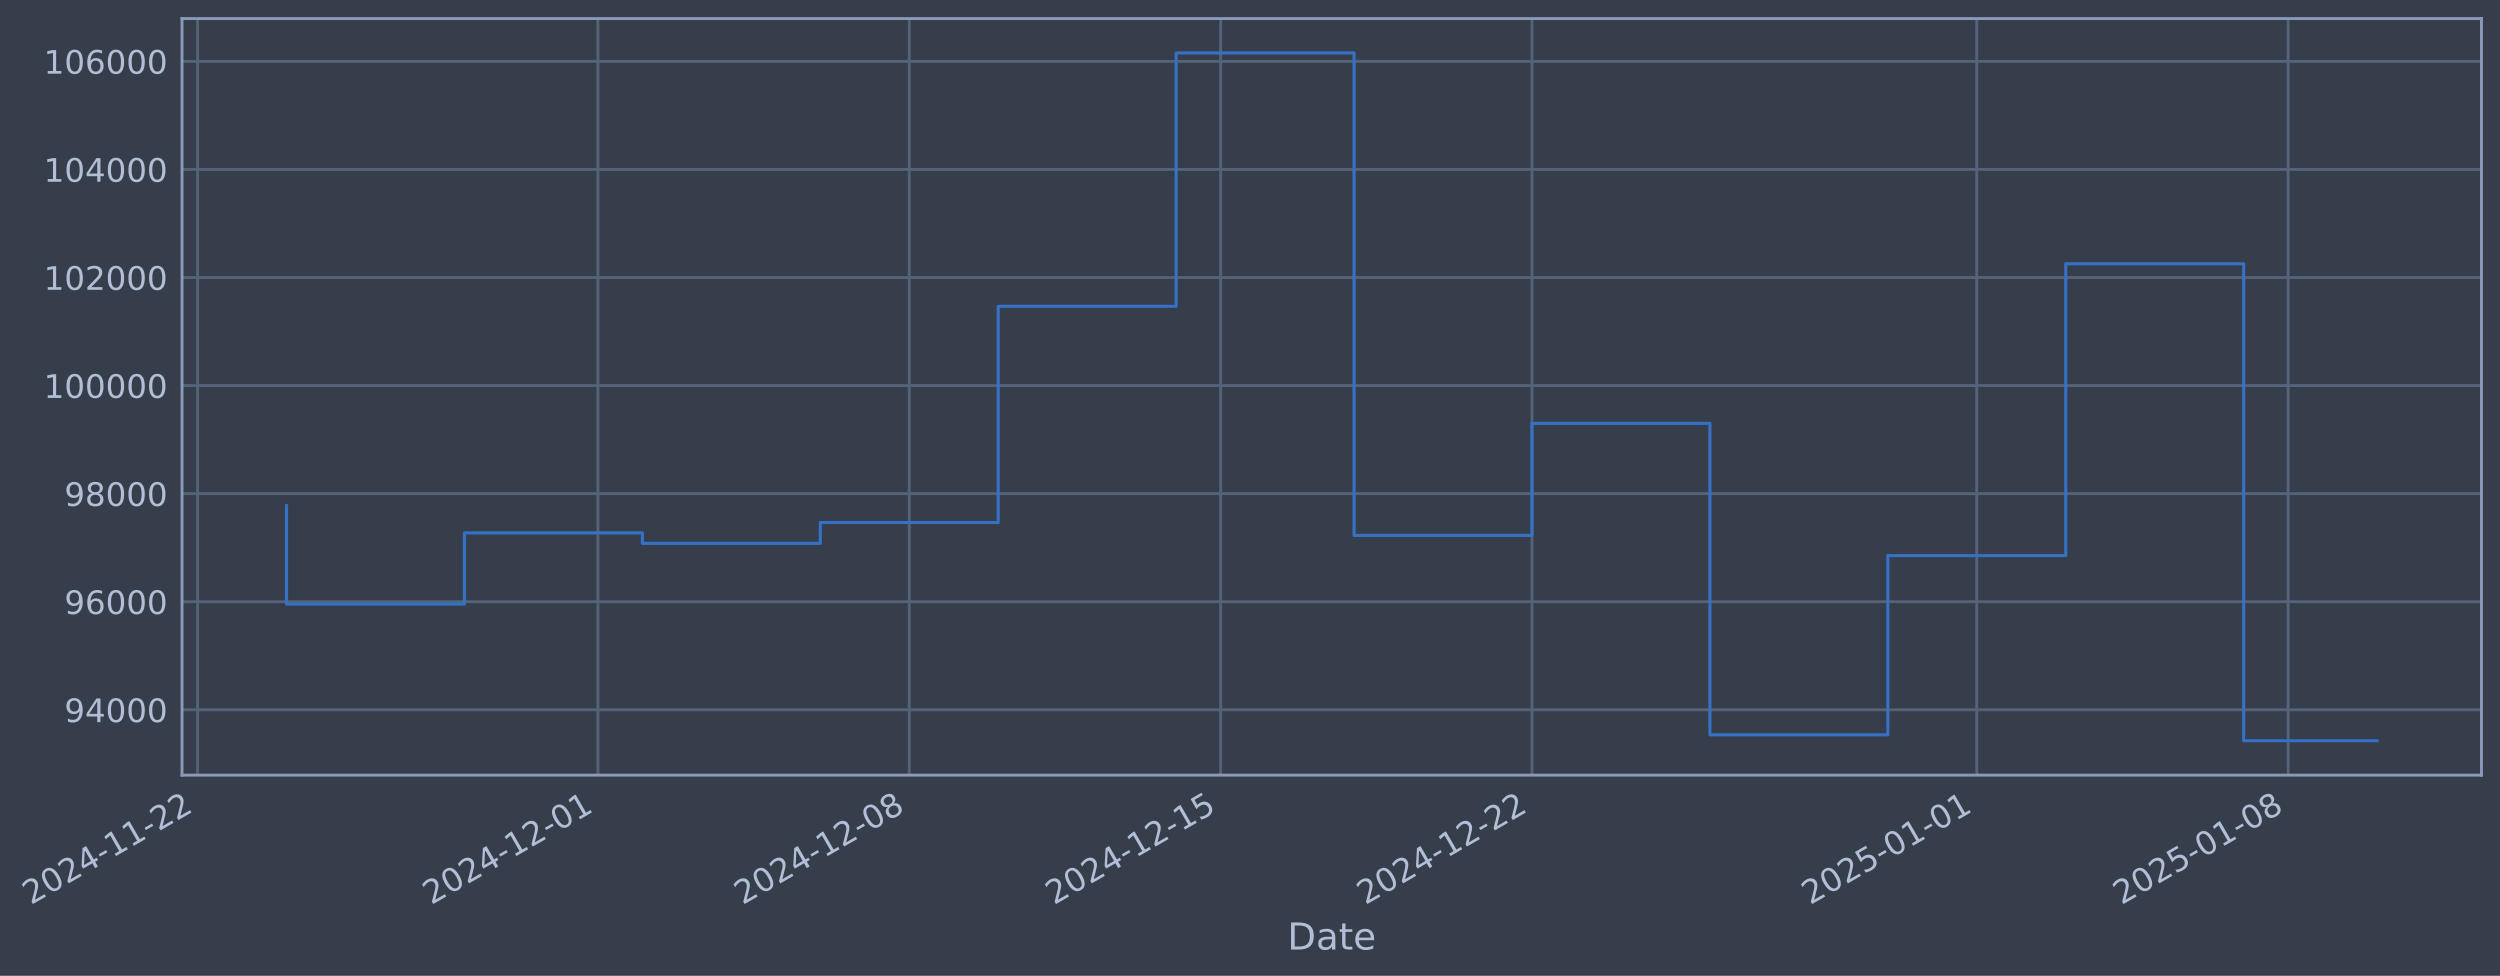
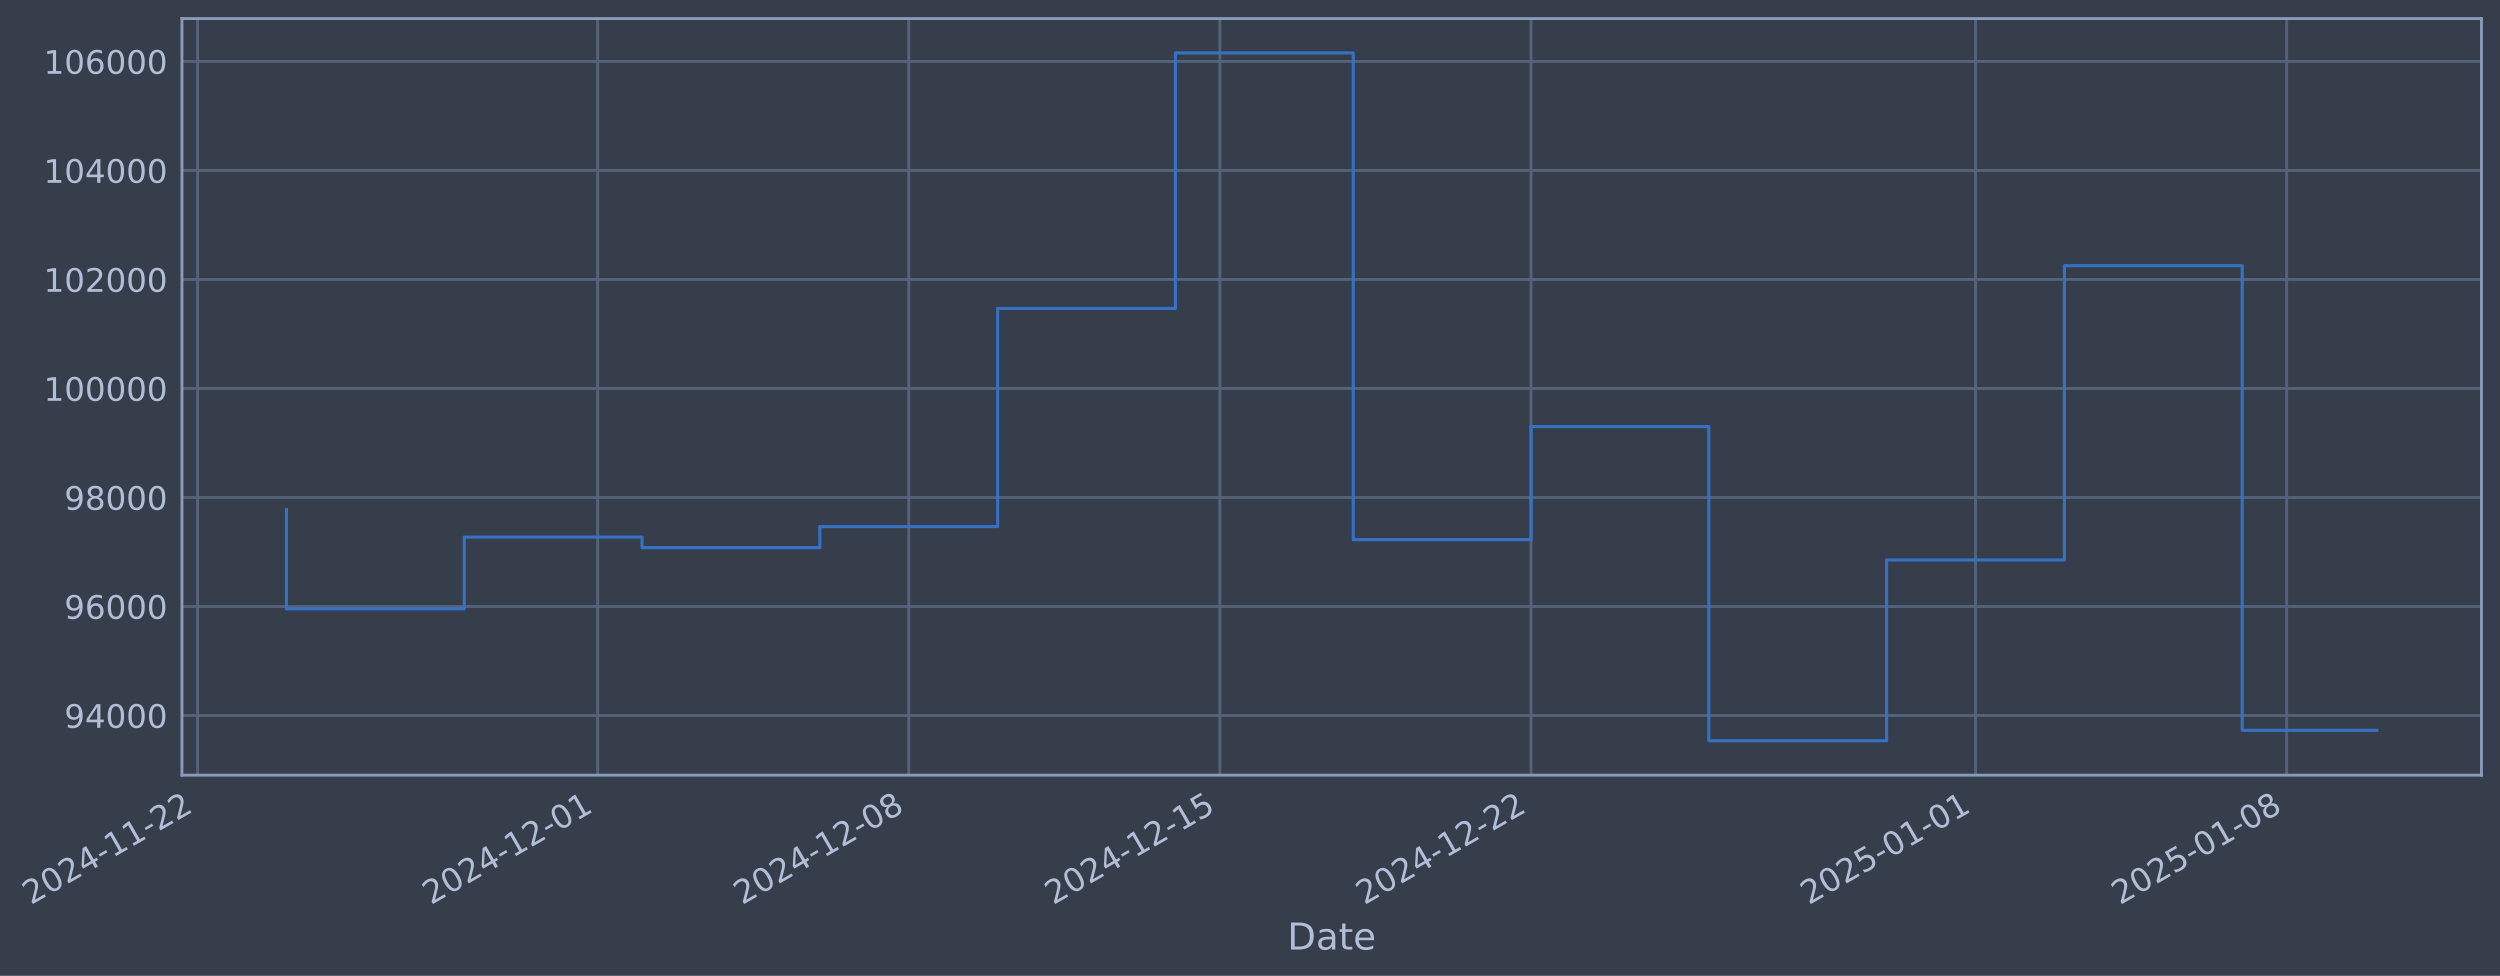
- <svg xmlns="http://www.w3.org/2000/svg" xmlns:xlink="http://www.w3.org/1999/xlink" width="970.672pt" height="378.87pt" viewBox="0 0 970.672 378.87" version="1.1">
+ <svg xmlns="http://www.w3.org/2000/svg" xmlns:xlink="http://www.w3.org/1999/xlink" width="970.646pt" height="378.87pt" viewBox="0 0 970.646 378.87" version="1.1">
  <defs>
    <style type="text/css">*{stroke-linejoin: round; stroke-linecap: butt}</style>
  </defs>
  <g id="figure_1">
    <g id="patch_1">
-       <path d="M 0 378.87  L 970.672 378.87  L 970.672 0  L 0 0  z " style="fill: #373e4b" />
+       <path d="M 0 378.87  L 970.646 378.87  L 970.646 0  L 0 0  z " style="fill: #373e4b" />
    </g>
    <g id="axes_1">
      <g id="patch_2">
-         <path d="M 70.672 300.96  L 963.472 300.96  L 963.472 7.2  L 70.672 7.2  z " style="fill: #373e4b" />
+         <path d="M 70.646 300.96  L 963.446 300.96  L 963.446 7.2  L 70.646 7.2  z " style="fill: #373e4b" />
      </g>
      <g id="matplotlib.axis_1">
        <g id="xtick_1">
          <g id="line2d_1">
-             <path d="M 76.713 300.96  L 76.713 7.2  " clip-path="url(#p5f77b35bd6)" style="fill: none; stroke: #546379; stroke-width: 1.12; stroke-linecap: square" />
+             <path d="M 76.713 300.96  L 76.713 7.2  " clip-path="url(#pb11bfbf2fd)" style="fill: none; stroke: #546379; stroke-width: 1.12; stroke-linecap: square" />
          </g>
          <g id="line2d_2" />
          <g id="text_1">
            <g style="fill: #b1bed6" transform="translate(11.98702 351.4642) rotate(-30) scale(0.126 -0.126)">
              <defs>
                <path id="DejaVuSans-32" d="M 1228 531  L 3431 531  L 3431 0  L 469 0  L 469 531  Q 828 903 1448 1529  Q 2069 2156 2228 2338  Q 2531 2678 2651 2914  Q 2772 3150 2772 3378  Q 2772 3750 2511 3984  Q 2250 4219 1831 4219  Q 1534 4219 1204 4116  Q 875 4013 500 3803  L 500 4441  Q 881 4594 1212 4672  Q 1544 4750 1819 4750  Q 2544 4750 2975 4387  Q 3406 4025 3406 3419  Q 3406 3131 3298 2873  Q 3191 2616 2906 2266  Q 2828 2175 2409 1742  Q 1991 1309 1228 531  z " transform="scale(0.015625)" />
                <path id="DejaVuSans-30" d="M 2034 4250  Q 1547 4250 1301 3770  Q 1056 3291 1056 2328  Q 1056 1369 1301 889  Q 1547 409 2034 409  Q 2525 409 2770 889  Q 3016 1369 3016 2328  Q 3016 3291 2770 3770  Q 2525 4250 2034 4250  z M 2034 4750  Q 2819 4750 3233 4129  Q 3647 3509 3647 2328  Q 3647 1150 3233 529  Q 2819 -91 2034 -91  Q 1250 -91 836 529  Q 422 1150 422 2328  Q 422 3509 836 4129  Q 1250 4750 2034 4750  z " transform="scale(0.015625)" />
                <path id="DejaVuSans-34" d="M 2419 4116  L 825 1625  L 2419 1625  L 2419 4116  z M 2253 4666  L 3047 4666  L 3047 1625  L 3713 1625  L 3713 1100  L 3047 1100  L 3047 0  L 2419 0  L 2419 1100  L 313 1100  L 313 1709  L 2253 4666  z " transform="scale(0.015625)" />
                <path id="DejaVuSans-2d" d="M 313 2009  L 1997 2009  L 1997 1497  L 313 1497  L 313 2009  z " transform="scale(0.015625)" />
                <path id="DejaVuSans-31" d="M 794 531  L 1825 531  L 1825 4091  L 703 3866  L 703 4441  L 1819 4666  L 2450 4666  L 2450 531  L 3481 531  L 3481 0  L 794 0  L 794 531  z " transform="scale(0.015625)" />
              </defs>
              <use xlink:href="#DejaVuSans-32" />
              <use xlink:href="#DejaVuSans-30" transform="translate(63.62305 0)" />
              <use xlink:href="#DejaVuSans-32" transform="translate(127.2461 0)" />
              <use xlink:href="#DejaVuSans-34" transform="translate(190.8691 0)" />
              <use xlink:href="#DejaVuSans-2d" transform="translate(254.4922 0)" />
              <use xlink:href="#DejaVuSans-31" transform="translate(290.5762 0)" />
              <use xlink:href="#DejaVuSans-31" transform="translate(354.1992 0)" />
              <use xlink:href="#DejaVuSans-2d" transform="translate(417.8223 0)" />
              <use xlink:href="#DejaVuSans-32" transform="translate(453.9062 0)" />
              <use xlink:href="#DejaVuSans-32" transform="translate(517.5293 0)" />
            </g>
          </g>
        </g>
        <g id="xtick_2">
          <g id="line2d_3">
-             <path d="M 232.146 300.96  L 232.146 7.2  " clip-path="url(#p5f77b35bd6)" style="fill: none; stroke: #546379; stroke-width: 1.12; stroke-linecap: square" />
+             <path d="M 232.031 300.96  L 232.031 7.2  " clip-path="url(#pb11bfbf2fd)" style="fill: none; stroke: #546379; stroke-width: 1.12; stroke-linecap: square" />
          </g>
          <g id="line2d_4" />
          <g id="text_2">
-             <g style="fill: #b1bed6" transform="translate(167.4206 351.4642) rotate(-30) scale(0.126 -0.126)">
+             <g style="fill: #b1bed6" transform="translate(167.305 351.4642) rotate(-30) scale(0.126 -0.126)">
              <use xlink:href="#DejaVuSans-32" />
              <use xlink:href="#DejaVuSans-30" transform="translate(63.62305 0)" />
              <use xlink:href="#DejaVuSans-32" transform="translate(127.2461 0)" />
              <use xlink:href="#DejaVuSans-34" transform="translate(190.8691 0)" />
              <use xlink:href="#DejaVuSans-2d" transform="translate(254.4922 0)" />
              <use xlink:href="#DejaVuSans-31" transform="translate(290.5762 0)" />
              <use xlink:href="#DejaVuSans-32" transform="translate(354.1992 0)" />
              <use xlink:href="#DejaVuSans-2d" transform="translate(417.8223 0)" />
              <use xlink:href="#DejaVuSans-30" transform="translate(453.9062 0)" />
              <use xlink:href="#DejaVuSans-31" transform="translate(517.5293 0)" />
            </g>
          </g>
        </g>
        <g id="xtick_3">
          <g id="line2d_5">
-             <path d="M 353.039 300.96  L 353.039 7.2  " clip-path="url(#p5f77b35bd6)" style="fill: none; stroke: #546379; stroke-width: 1.12; stroke-linecap: square" />
+             <path d="M 352.833 300.96  L 352.833 7.2  " clip-path="url(#pb11bfbf2fd)" style="fill: none; stroke: #546379; stroke-width: 1.12; stroke-linecap: square" />
          </g>
          <g id="line2d_6" />
          <g id="text_3">
-             <g style="fill: #b1bed6" transform="translate(288.3134 351.4642) rotate(-30) scale(0.126 -0.126)">
+             <g style="fill: #b1bed6" transform="translate(288.108 351.4642) rotate(-30) scale(0.126 -0.126)">
              <defs>
                <path id="DejaVuSans-38" d="M 2034 2216  Q 1584 2216 1326 1975  Q 1069 1734 1069 1313  Q 1069 891 1326 650  Q 1584 409 2034 409  Q 2484 409 2743 651  Q 3003 894 3003 1313  Q 3003 1734 2745 1975  Q 2488 2216 2034 2216  z M 1403 2484  Q 997 2584 770 2862  Q 544 3141 544 3541  Q 544 4100 942 4425  Q 1341 4750 2034 4750  Q 2731 4750 3128 4425  Q 3525 4100 3525 3541  Q 3525 3141 3298 2862  Q 3072 2584 2669 2484  Q 3125 2378 3379 2068  Q 3634 1759 3634 1313  Q 3634 634 3220 271  Q 2806 -91 2034 -91  Q 1263 -91 848 271  Q 434 634 434 1313  Q 434 1759 690 2068  Q 947 2378 1403 2484  z M 1172 3481  Q 1172 3119 1398 2916  Q 1625 2713 2034 2713  Q 2441 2713 2670 2916  Q 2900 3119 2900 3481  Q 2900 3844 2670 4047  Q 2441 4250 2034 4250  Q 1625 4250 1398 4047  Q 1172 3844 1172 3481  z " transform="scale(0.015625)" />
              </defs>
              <use xlink:href="#DejaVuSans-32" />
              <use xlink:href="#DejaVuSans-30" transform="translate(63.62305 0)" />
              <use xlink:href="#DejaVuSans-32" transform="translate(127.2461 0)" />
              <use xlink:href="#DejaVuSans-34" transform="translate(190.8691 0)" />
              <use xlink:href="#DejaVuSans-2d" transform="translate(254.4922 0)" />
              <use xlink:href="#DejaVuSans-31" transform="translate(290.5762 0)" />
              <use xlink:href="#DejaVuSans-32" transform="translate(354.1992 0)" />
              <use xlink:href="#DejaVuSans-2d" transform="translate(417.8223 0)" />
              <use xlink:href="#DejaVuSans-30" transform="translate(453.9062 0)" />
              <use xlink:href="#DejaVuSans-38" transform="translate(517.5293 0)" />
            </g>
          </g>
        </g>
        <g id="xtick_4">
          <g id="line2d_7">
-             <path d="M 473.932 300.96  L 473.932 7.2  " clip-path="url(#p5f77b35bd6)" style="fill: none; stroke: #546379; stroke-width: 1.12; stroke-linecap: square" />
+             <path d="M 473.636 300.96  L 473.636 7.2  " clip-path="url(#pb11bfbf2fd)" style="fill: none; stroke: #546379; stroke-width: 1.12; stroke-linecap: square" />
          </g>
          <g id="line2d_8" />
          <g id="text_4">
-             <g style="fill: #b1bed6" transform="translate(409.2062 351.4642) rotate(-30) scale(0.126 -0.126)">
+             <g style="fill: #b1bed6" transform="translate(408.9109 351.4642) rotate(-30) scale(0.126 -0.126)">
              <defs>
                <path id="DejaVuSans-35" d="M 691 4666  L 3169 4666  L 3169 4134  L 1269 4134  L 1269 2991  Q 1406 3038 1543 3061  Q 1681 3084 1819 3084  Q 2600 3084 3056 2656  Q 3513 2228 3513 1497  Q 3513 744 3044 326  Q 2575 -91 1722 -91  Q 1428 -91 1123 -41  Q 819 9 494 109  L 494 744  Q 775 591 1075 516  Q 1375 441 1709 441  Q 2250 441 2565 725  Q 2881 1009 2881 1497  Q 2881 1984 2565 2268  Q 2250 2553 1709 2553  Q 1456 2553 1204 2497  Q 953 2441 691 2322  L 691 4666  z " transform="scale(0.015625)" />
              </defs>
              <use xlink:href="#DejaVuSans-32" />
              <use xlink:href="#DejaVuSans-30" transform="translate(63.62305 0)" />
              <use xlink:href="#DejaVuSans-32" transform="translate(127.2461 0)" />
              <use xlink:href="#DejaVuSans-34" transform="translate(190.8691 0)" />
              <use xlink:href="#DejaVuSans-2d" transform="translate(254.4922 0)" />
              <use xlink:href="#DejaVuSans-31" transform="translate(290.5762 0)" />
              <use xlink:href="#DejaVuSans-32" transform="translate(354.1992 0)" />
              <use xlink:href="#DejaVuSans-2d" transform="translate(417.8223 0)" />
              <use xlink:href="#DejaVuSans-31" transform="translate(453.9062 0)" />
              <use xlink:href="#DejaVuSans-35" transform="translate(517.5293 0)" />
            </g>
          </g>
        </g>
        <g id="xtick_5">
          <g id="line2d_9">
-             <path d="M 594.824 300.96  L 594.824 7.2  " clip-path="url(#p5f77b35bd6)" style="fill: none; stroke: #546379; stroke-width: 1.12; stroke-linecap: square" />
+             <path d="M 594.439 300.96  L 594.439 7.2  " clip-path="url(#pb11bfbf2fd)" style="fill: none; stroke: #546379; stroke-width: 1.12; stroke-linecap: square" />
          </g>
          <g id="line2d_10" />
          <g id="text_5">
-             <g style="fill: #b1bed6" transform="translate(530.099 351.4642) rotate(-30) scale(0.126 -0.126)">
+             <g style="fill: #b1bed6" transform="translate(529.7138 351.4642) rotate(-30) scale(0.126 -0.126)">
              <use xlink:href="#DejaVuSans-32" />
              <use xlink:href="#DejaVuSans-30" transform="translate(63.62305 0)" />
              <use xlink:href="#DejaVuSans-32" transform="translate(127.2461 0)" />
              <use xlink:href="#DejaVuSans-34" transform="translate(190.8691 0)" />
              <use xlink:href="#DejaVuSans-2d" transform="translate(254.4922 0)" />
              <use xlink:href="#DejaVuSans-31" transform="translate(290.5762 0)" />
              <use xlink:href="#DejaVuSans-32" transform="translate(354.1992 0)" />
              <use xlink:href="#DejaVuSans-2d" transform="translate(417.8223 0)" />
              <use xlink:href="#DejaVuSans-32" transform="translate(453.9062 0)" />
              <use xlink:href="#DejaVuSans-32" transform="translate(517.5293 0)" />
            </g>
          </g>
        </g>
        <g id="xtick_6">
          <g id="line2d_11">
-             <path d="M 767.528 300.96  L 767.528 7.2  " clip-path="url(#p5f77b35bd6)" style="fill: none; stroke: #546379; stroke-width: 1.12; stroke-linecap: square" />
+             <path d="M 767.015 300.96  L 767.015 7.2  " clip-path="url(#pb11bfbf2fd)" style="fill: none; stroke: #546379; stroke-width: 1.12; stroke-linecap: square" />
          </g>
          <g id="line2d_12" />
          <g id="text_6">
-             <g style="fill: #b1bed6" transform="translate(702.803 351.4642) rotate(-30) scale(0.126 -0.126)">
+             <g style="fill: #b1bed6" transform="translate(702.2894 351.4642) rotate(-30) scale(0.126 -0.126)">
              <use xlink:href="#DejaVuSans-32" />
              <use xlink:href="#DejaVuSans-30" transform="translate(63.62305 0)" />
              <use xlink:href="#DejaVuSans-32" transform="translate(127.2461 0)" />
              <use xlink:href="#DejaVuSans-35" transform="translate(190.8691 0)" />
              <use xlink:href="#DejaVuSans-2d" transform="translate(254.4922 0)" />
              <use xlink:href="#DejaVuSans-30" transform="translate(290.5762 0)" />
              <use xlink:href="#DejaVuSans-31" transform="translate(354.1992 0)" />
              <use xlink:href="#DejaVuSans-2d" transform="translate(417.8223 0)" />
              <use xlink:href="#DejaVuSans-30" transform="translate(453.9062 0)" />
              <use xlink:href="#DejaVuSans-31" transform="translate(517.5293 0)" />
            </g>
          </g>
        </g>
        <g id="xtick_7">
          <g id="line2d_13">
-             <path d="M 888.421 300.96  L 888.421 7.2  " clip-path="url(#p5f77b35bd6)" style="fill: none; stroke: #546379; stroke-width: 1.12; stroke-linecap: square" />
+             <path d="M 887.818 300.96  L 887.818 7.2  " clip-path="url(#pb11bfbf2fd)" style="fill: none; stroke: #546379; stroke-width: 1.12; stroke-linecap: square" />
          </g>
          <g id="line2d_14" />
          <g id="text_7">
-             <g style="fill: #b1bed6" transform="translate(823.6957 351.4642) rotate(-30) scale(0.126 -0.126)">
+             <g style="fill: #b1bed6" transform="translate(823.0923 351.4642) rotate(-30) scale(0.126 -0.126)">
              <use xlink:href="#DejaVuSans-32" />
              <use xlink:href="#DejaVuSans-30" transform="translate(63.62305 0)" />
              <use xlink:href="#DejaVuSans-32" transform="translate(127.2461 0)" />
              <use xlink:href="#DejaVuSans-35" transform="translate(190.8691 0)" />
              <use xlink:href="#DejaVuSans-2d" transform="translate(254.4922 0)" />
              <use xlink:href="#DejaVuSans-30" transform="translate(290.5762 0)" />
              <use xlink:href="#DejaVuSans-31" transform="translate(354.1992 0)" />
              <use xlink:href="#DejaVuSans-2d" transform="translate(417.8223 0)" />
              <use xlink:href="#DejaVuSans-30" transform="translate(453.9062 0)" />
              <use xlink:href="#DejaVuSans-38" transform="translate(517.5293 0)" />
            </g>
          </g>
        </g>
        <g id="text_8">
-           <g style="fill: #b1bed6" transform="translate(499.8624 368.6753) scale(0.144 -0.144)">
+           <g style="fill: #b1bed6" transform="translate(499.8367 368.6753) scale(0.144 -0.144)">
            <defs>
              <path id="DejaVuSans-44" d="M 1259 4147  L 1259 519  L 2022 519  Q 2988 519 3436 956  Q 3884 1394 3884 2338  Q 3884 3275 3436 3711  Q 2988 4147 2022 4147  L 1259 4147  z M 628 4666  L 1925 4666  Q 3281 4666 3915 4102  Q 4550 3538 4550 2338  Q 4550 1131 3912 565  Q 3275 0 1925 0  L 628 0  L 628 4666  z " transform="scale(0.015625)" />
              <path id="DejaVuSans-61" d="M 2194 1759  Q 1497 1759 1228 1600  Q 959 1441 959 1056  Q 959 750 1161 570  Q 1363 391 1709 391  Q 2188 391 2477 730  Q 2766 1069 2766 1631  L 2766 1759  L 2194 1759  z M 3341 1997  L 3341 0  L 2766 0  L 2766 531  Q 2569 213 2275 61  Q 1981 -91 1556 -91  Q 1019 -91 701 211  Q 384 513 384 1019  Q 384 1609 779 1909  Q 1175 2209 1959 2209  L 2766 2209  L 2766 2266  Q 2766 2663 2505 2880  Q 2244 3097 1772 3097  Q 1472 3097 1187 3025  Q 903 2953 641 2809  L 641 3341  Q 956 3463 1253 3523  Q 1550 3584 1831 3584  Q 2591 3584 2966 3190  Q 3341 2797 3341 1997  z " transform="scale(0.015625)" />
              <path id="DejaVuSans-74" d="M 1172 4494  L 1172 3500  L 2356 3500  L 2356 3053  L 1172 3053  L 1172 1153  Q 1172 725 1289 603  Q 1406 481 1766 481  L 2356 481  L 2356 0  L 1766 0  Q 1100 0 847 248  Q 594 497 594 1153  L 594 3053  L 172 3053  L 172 3500  L 594 3500  L 594 4494  L 1172 4494  z " transform="scale(0.015625)" />
              <path id="DejaVuSans-65" d="M 3597 1894  L 3597 1613  L 953 1613  Q 991 1019 1311 708  Q 1631 397 2203 397  Q 2534 397 2845 478  Q 3156 559 3463 722  L 3463 178  Q 3153 47 2828 -22  Q 2503 -91 2169 -91  Q 1331 -91 842 396  Q 353 884 353 1716  Q 353 2575 817 3079  Q 1281 3584 2069 3584  Q 2775 3584 3186 3129  Q 3597 2675 3597 1894  z M 3022 2063  Q 3016 2534 2758 2815  Q 2500 3097 2075 3097  Q 1594 3097 1305 2825  Q 1016 2553 972 2059  L 3022 2063  z " transform="scale(0.015625)" />
            </defs>
            <use xlink:href="#DejaVuSans-44" />
            <use xlink:href="#DejaVuSans-61" transform="translate(77.00195 0)" />
            <use xlink:href="#DejaVuSans-74" transform="translate(138.2812 0)" />
            <use xlink:href="#DejaVuSans-65" transform="translate(177.4902 0)" />
          </g>
        </g>
      </g>
      <g id="matplotlib.axis_2">
        <g id="ytick_1">
          <g id="line2d_15">
-             <path d="M 70.672 275.585  L 963.472 275.585  " clip-path="url(#p5f77b35bd6)" style="fill: none; stroke: #546379; stroke-width: 1.12; stroke-linecap: square" />
+             <path d="M 70.646 277.797  L 963.446 277.797  " clip-path="url(#pb11bfbf2fd)" style="fill: none; stroke: #546379; stroke-width: 1.12; stroke-linecap: square" />
          </g>
          <g id="line2d_16" />
          <g id="text_9">
-             <g style="fill: #b1bed6" transform="translate(24.98775 280.3723) scale(0.126 -0.126)">
+             <g style="fill: #b1bed6" transform="translate(24.96207 282.5841) scale(0.126 -0.126)">
              <defs>
                <path id="DejaVuSans-39" d="M 703 97  L 703 672  Q 941 559 1184 500  Q 1428 441 1663 441  Q 2288 441 2617 861  Q 2947 1281 2994 2138  Q 2813 1869 2534 1725  Q 2256 1581 1919 1581  Q 1219 1581 811 2004  Q 403 2428 403 3163  Q 403 3881 828 4315  Q 1253 4750 1959 4750  Q 2769 4750 3195 4129  Q 3622 3509 3622 2328  Q 3622 1225 3098 567  Q 2575 -91 1691 -91  Q 1453 -91 1209 -44  Q 966 3 703 97  z M 1959 2075  Q 2384 2075 2632 2365  Q 2881 2656 2881 3163  Q 2881 3666 2632 3958  Q 2384 4250 1959 4250  Q 1534 4250 1286 3958  Q 1038 3666 1038 3163  Q 1038 2656 1286 2365  Q 1534 2075 1959 2075  z " transform="scale(0.015625)" />
              </defs>
              <use xlink:href="#DejaVuSans-39" />
              <use xlink:href="#DejaVuSans-34" transform="translate(63.62305 0)" />
              <use xlink:href="#DejaVuSans-30" transform="translate(127.2461 0)" />
              <use xlink:href="#DejaVuSans-30" transform="translate(190.8691 0)" />
              <use xlink:href="#DejaVuSans-30" transform="translate(254.4922 0)" />
            </g>
          </g>
        </g>
        <g id="ytick_2">
          <g id="line2d_17">
-             <path d="M 70.672 233.625  L 963.472 233.625  " clip-path="url(#p5f77b35bd6)" style="fill: none; stroke: #546379; stroke-width: 1.12; stroke-linecap: square" />
+             <path d="M 70.646 235.473  L 963.446 235.473  " clip-path="url(#pb11bfbf2fd)" style="fill: none; stroke: #546379; stroke-width: 1.12; stroke-linecap: square" />
          </g>
          <g id="line2d_18" />
          <g id="text_10">
-             <g style="fill: #b1bed6" transform="translate(24.98775 238.4124) scale(0.126 -0.126)">
+             <g style="fill: #b1bed6" transform="translate(24.96207 240.2602) scale(0.126 -0.126)">
              <defs>
                <path id="DejaVuSans-36" d="M 2113 2584  Q 1688 2584 1439 2293  Q 1191 2003 1191 1497  Q 1191 994 1439 701  Q 1688 409 2113 409  Q 2538 409 2786 701  Q 3034 994 3034 1497  Q 3034 2003 2786 2293  Q 2538 2584 2113 2584  z M 3366 4563  L 3366 3988  Q 3128 4100 2886 4159  Q 2644 4219 2406 4219  Q 1781 4219 1451 3797  Q 1122 3375 1075 2522  Q 1259 2794 1537 2939  Q 1816 3084 2150 3084  Q 2853 3084 3261 2657  Q 3669 2231 3669 1497  Q 3669 778 3244 343  Q 2819 -91 2113 -91  Q 1303 -91 875 529  Q 447 1150 447 2328  Q 447 3434 972 4092  Q 1497 4750 2381 4750  Q 2619 4750 2861 4703  Q 3103 4656 3366 4563  z " transform="scale(0.015625)" />
              </defs>
              <use xlink:href="#DejaVuSans-39" />
              <use xlink:href="#DejaVuSans-36" transform="translate(63.62305 0)" />
              <use xlink:href="#DejaVuSans-30" transform="translate(127.2461 0)" />
              <use xlink:href="#DejaVuSans-30" transform="translate(190.8691 0)" />
              <use xlink:href="#DejaVuSans-30" transform="translate(254.4922 0)" />
            </g>
          </g>
        </g>
        <g id="ytick_3">
          <g id="line2d_19">
-             <path d="M 70.672 191.665  L 963.472 191.665  " clip-path="url(#p5f77b35bd6)" style="fill: none; stroke: #546379; stroke-width: 1.12; stroke-linecap: square" />
+             <path d="M 70.646 193.149  L 963.446 193.149  " clip-path="url(#pb11bfbf2fd)" style="fill: none; stroke: #546379; stroke-width: 1.12; stroke-linecap: square" />
          </g>
          <g id="line2d_20" />
          <g id="text_11">
-             <g style="fill: #b1bed6" transform="translate(24.98775 196.4525) scale(0.126 -0.126)">
+             <g style="fill: #b1bed6" transform="translate(24.96207 197.9364) scale(0.126 -0.126)">
              <use xlink:href="#DejaVuSans-39" />
              <use xlink:href="#DejaVuSans-38" transform="translate(63.62305 0)" />
              <use xlink:href="#DejaVuSans-30" transform="translate(127.2461 0)" />
              <use xlink:href="#DejaVuSans-30" transform="translate(190.8691 0)" />
              <use xlink:href="#DejaVuSans-30" transform="translate(254.4922 0)" />
            </g>
          </g>
        </g>
        <g id="ytick_4">
          <g id="line2d_21">
-             <path d="M 70.672 149.706  L 963.472 149.706  " clip-path="url(#p5f77b35bd6)" style="fill: none; stroke: #546379; stroke-width: 1.12; stroke-linecap: square" />
+             <path d="M 70.646 150.826  L 963.446 150.826  " clip-path="url(#pb11bfbf2fd)" style="fill: none; stroke: #546379; stroke-width: 1.12; stroke-linecap: square" />
          </g>
          <g id="line2d_22" />
          <g id="text_12">
-             <g style="fill: #b1bed6" transform="translate(16.971 154.4926) scale(0.126 -0.126)">
+             <g style="fill: #b1bed6" transform="translate(16.94532 155.6126) scale(0.126 -0.126)">
              <use xlink:href="#DejaVuSans-31" />
              <use xlink:href="#DejaVuSans-30" transform="translate(63.62305 0)" />
              <use xlink:href="#DejaVuSans-30" transform="translate(127.2461 0)" />
              <use xlink:href="#DejaVuSans-30" transform="translate(190.8691 0)" />
              <use xlink:href="#DejaVuSans-30" transform="translate(254.4922 0)" />
              <use xlink:href="#DejaVuSans-30" transform="translate(318.1152 0)" />
            </g>
          </g>
        </g>
        <g id="ytick_5">
          <g id="line2d_23">
-             <path d="M 70.672 107.746  L 963.472 107.746  " clip-path="url(#p5f77b35bd6)" style="fill: none; stroke: #546379; stroke-width: 1.12; stroke-linecap: square" />
+             <path d="M 70.646 108.502  L 963.446 108.502  " clip-path="url(#pb11bfbf2fd)" style="fill: none; stroke: #546379; stroke-width: 1.12; stroke-linecap: square" />
          </g>
          <g id="line2d_24" />
          <g id="text_13">
-             <g style="fill: #b1bed6" transform="translate(16.971 112.5327) scale(0.126 -0.126)">
+             <g style="fill: #b1bed6" transform="translate(16.94532 113.2888) scale(0.126 -0.126)">
              <use xlink:href="#DejaVuSans-31" />
              <use xlink:href="#DejaVuSans-30" transform="translate(63.62305 0)" />
              <use xlink:href="#DejaVuSans-32" transform="translate(127.2461 0)" />
              <use xlink:href="#DejaVuSans-30" transform="translate(190.8691 0)" />
              <use xlink:href="#DejaVuSans-30" transform="translate(254.4922 0)" />
              <use xlink:href="#DejaVuSans-30" transform="translate(318.1152 0)" />
            </g>
          </g>
        </g>
        <g id="ytick_6">
          <g id="line2d_25">
-             <path d="M 70.672 65.786  L 963.472 65.786  " clip-path="url(#p5f77b35bd6)" style="fill: none; stroke: #546379; stroke-width: 1.12; stroke-linecap: square" />
+             <path d="M 70.646 66.178  L 963.446 66.178  " clip-path="url(#pb11bfbf2fd)" style="fill: none; stroke: #546379; stroke-width: 1.12; stroke-linecap: square" />
          </g>
          <g id="line2d_26" />
          <g id="text_14">
-             <g style="fill: #b1bed6" transform="translate(16.971 70.57274) scale(0.126 -0.126)">
+             <g style="fill: #b1bed6" transform="translate(16.94532 70.96502) scale(0.126 -0.126)">
              <use xlink:href="#DejaVuSans-31" />
              <use xlink:href="#DejaVuSans-30" transform="translate(63.62305 0)" />
              <use xlink:href="#DejaVuSans-34" transform="translate(127.2461 0)" />
              <use xlink:href="#DejaVuSans-30" transform="translate(190.8691 0)" />
              <use xlink:href="#DejaVuSans-30" transform="translate(254.4922 0)" />
              <use xlink:href="#DejaVuSans-30" transform="translate(318.1152 0)" />
            </g>
          </g>
        </g>
        <g id="ytick_7">
          <g id="line2d_27">
-             <path d="M 70.672 23.826  L 963.472 23.826  " clip-path="url(#p5f77b35bd6)" style="fill: none; stroke: #546379; stroke-width: 1.12; stroke-linecap: square" />
+             <path d="M 70.646 23.854  L 963.446 23.854  " clip-path="url(#pb11bfbf2fd)" style="fill: none; stroke: #546379; stroke-width: 1.12; stroke-linecap: square" />
          </g>
          <g id="line2d_28" />
          <g id="text_15">
-             <g style="fill: #b1bed6" transform="translate(16.971 28.61283) scale(0.126 -0.126)">
+             <g style="fill: #b1bed6" transform="translate(16.94532 28.64121) scale(0.126 -0.126)">
              <use xlink:href="#DejaVuSans-31" />
              <use xlink:href="#DejaVuSans-30" transform="translate(63.62305 0)" />
              <use xlink:href="#DejaVuSans-36" transform="translate(127.2461 0)" />
              <use xlink:href="#DejaVuSans-30" transform="translate(190.8691 0)" />
              <use xlink:href="#DejaVuSans-30" transform="translate(254.4922 0)" />
              <use xlink:href="#DejaVuSans-30" transform="translate(318.1152 0)" />
            </g>
          </g>
        </g>
      </g>
      <g id="line2d_29">
-         <path d="M 111.253 196.345  L 111.253 234.528  L 180.335 234.528  L 180.335 206.905  L 249.417 206.905  L 249.417 210.977  L 318.498 210.977  L 318.498 202.878  L 387.58 202.878  L 387.58 118.917  L 456.661 118.917  L 456.661 20.553  L 525.743 20.553  L 525.743 207.893  L 594.824 207.893  L 594.824 164.389  L 663.906 164.389  L 663.906 285.311  L 732.988 285.311  L 732.988 215.716  L 802.069 215.716  L 802.069 102.431  L 871.151 102.431  L 871.151 287.607  L 922.89 287.607  " clip-path="url(#p5f77b35bd6)" style="fill: none; stroke: #3572c6; stroke-width: 1.2; stroke-linecap: square" />
+         <path d="M 111.228 197.87  L 111.228 236.383  L 180.258 236.383  L 180.258 208.521  L 249.288 208.521  L 249.288 212.628  L 318.318 212.628  L 318.318 204.459  L 387.349 204.459  L 387.349 119.77  L 456.379 119.77  L 456.379 20.553  L 525.409 20.553  L 525.409 209.517  L 594.439 209.517  L 594.439 165.636  L 663.47 165.636  L 663.47 287.607  L 732.5 287.607  L 732.5 217.409  L 801.53 217.409  L 801.53 103.141  L 870.56 103.141  L 870.56 283.573  L 922.864 283.573  " clip-path="url(#pb11bfbf2fd)" style="fill: none; stroke: #3572c6; stroke-width: 1.2; stroke-linecap: square" />
      </g>
      <g id="patch_3">
-         <path d="M 70.672 300.96  L 70.672 7.2  " style="fill: none; stroke: #899ab8; stroke-width: 1.12; stroke-linejoin: miter; stroke-linecap: square" />
+         <path d="M 70.646 300.96  L 70.646 7.2  " style="fill: none; stroke: #899ab8; stroke-width: 1.12; stroke-linejoin: miter; stroke-linecap: square" />
      </g>
      <g id="patch_4">
-         <path d="M 963.472 300.96  L 963.472 7.2  " style="fill: none; stroke: #899ab8; stroke-width: 1.12; stroke-linejoin: miter; stroke-linecap: square" />
+         <path d="M 963.446 300.96  L 963.446 7.2  " style="fill: none; stroke: #899ab8; stroke-width: 1.12; stroke-linejoin: miter; stroke-linecap: square" />
      </g>
      <g id="patch_5">
-         <path d="M 70.672 300.96  L 963.472 300.96  " style="fill: none; stroke: #899ab8; stroke-width: 1.12; stroke-linejoin: miter; stroke-linecap: square" />
+         <path d="M 70.646 300.96  L 963.446 300.96  " style="fill: none; stroke: #899ab8; stroke-width: 1.12; stroke-linejoin: miter; stroke-linecap: square" />
      </g>
      <g id="patch_6">
-         <path d="M 70.672 7.2  L 963.472 7.2  " style="fill: none; stroke: #899ab8; stroke-width: 1.12; stroke-linejoin: miter; stroke-linecap: square" />
+         <path d="M 70.646 7.2  L 963.446 7.2  " style="fill: none; stroke: #899ab8; stroke-width: 1.12; stroke-linejoin: miter; stroke-linecap: square" />
      </g>
    </g>
  </g>
  <defs>
-     <clipPath id="p5f77b35bd6">
-       <rect x="70.672" y="7.2" width="892.8" height="293.76" />
+     <clipPath id="pb11bfbf2fd">
+       <rect x="70.646" y="7.2" width="892.8" height="293.76" />
    </clipPath>
  </defs>
</svg>
